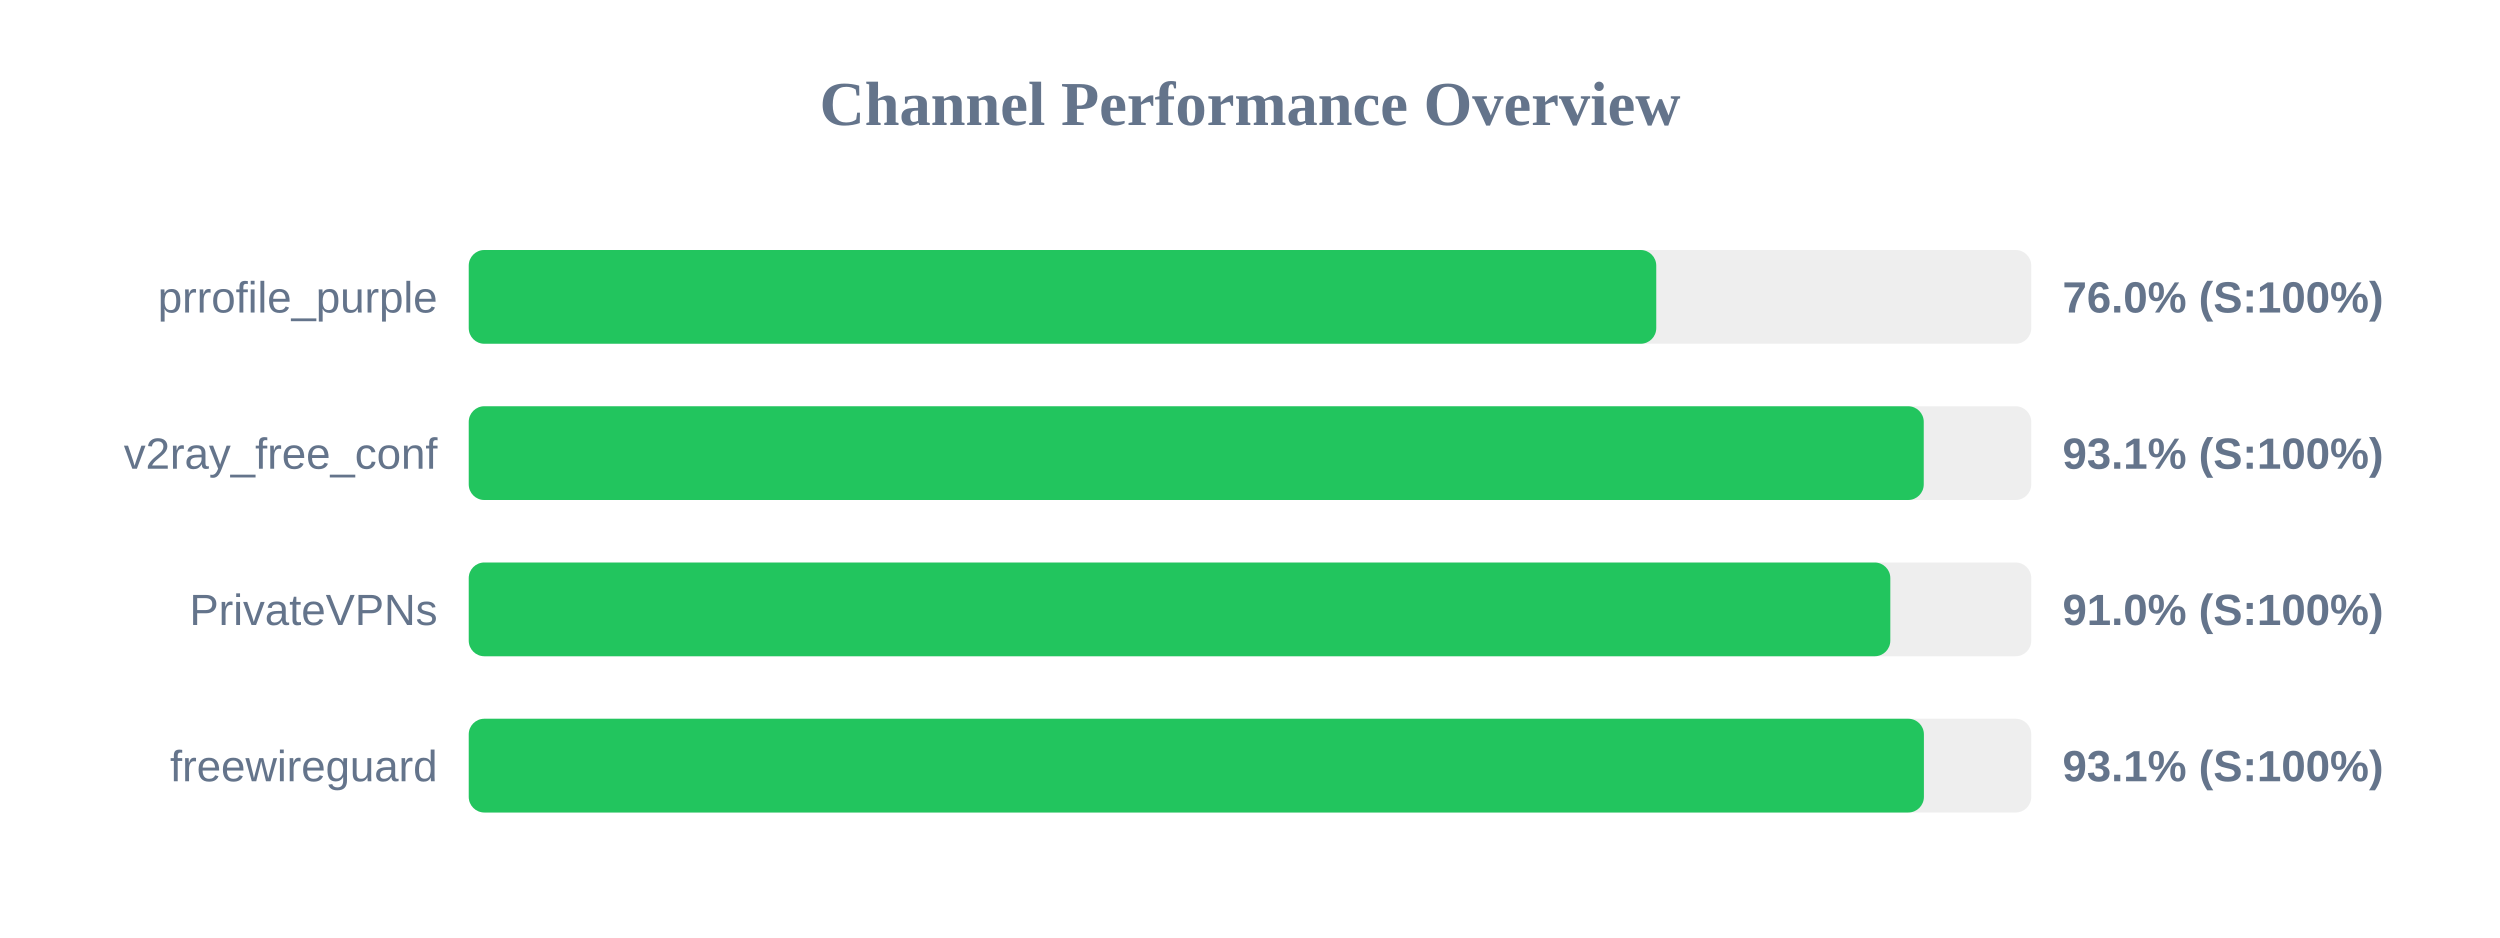
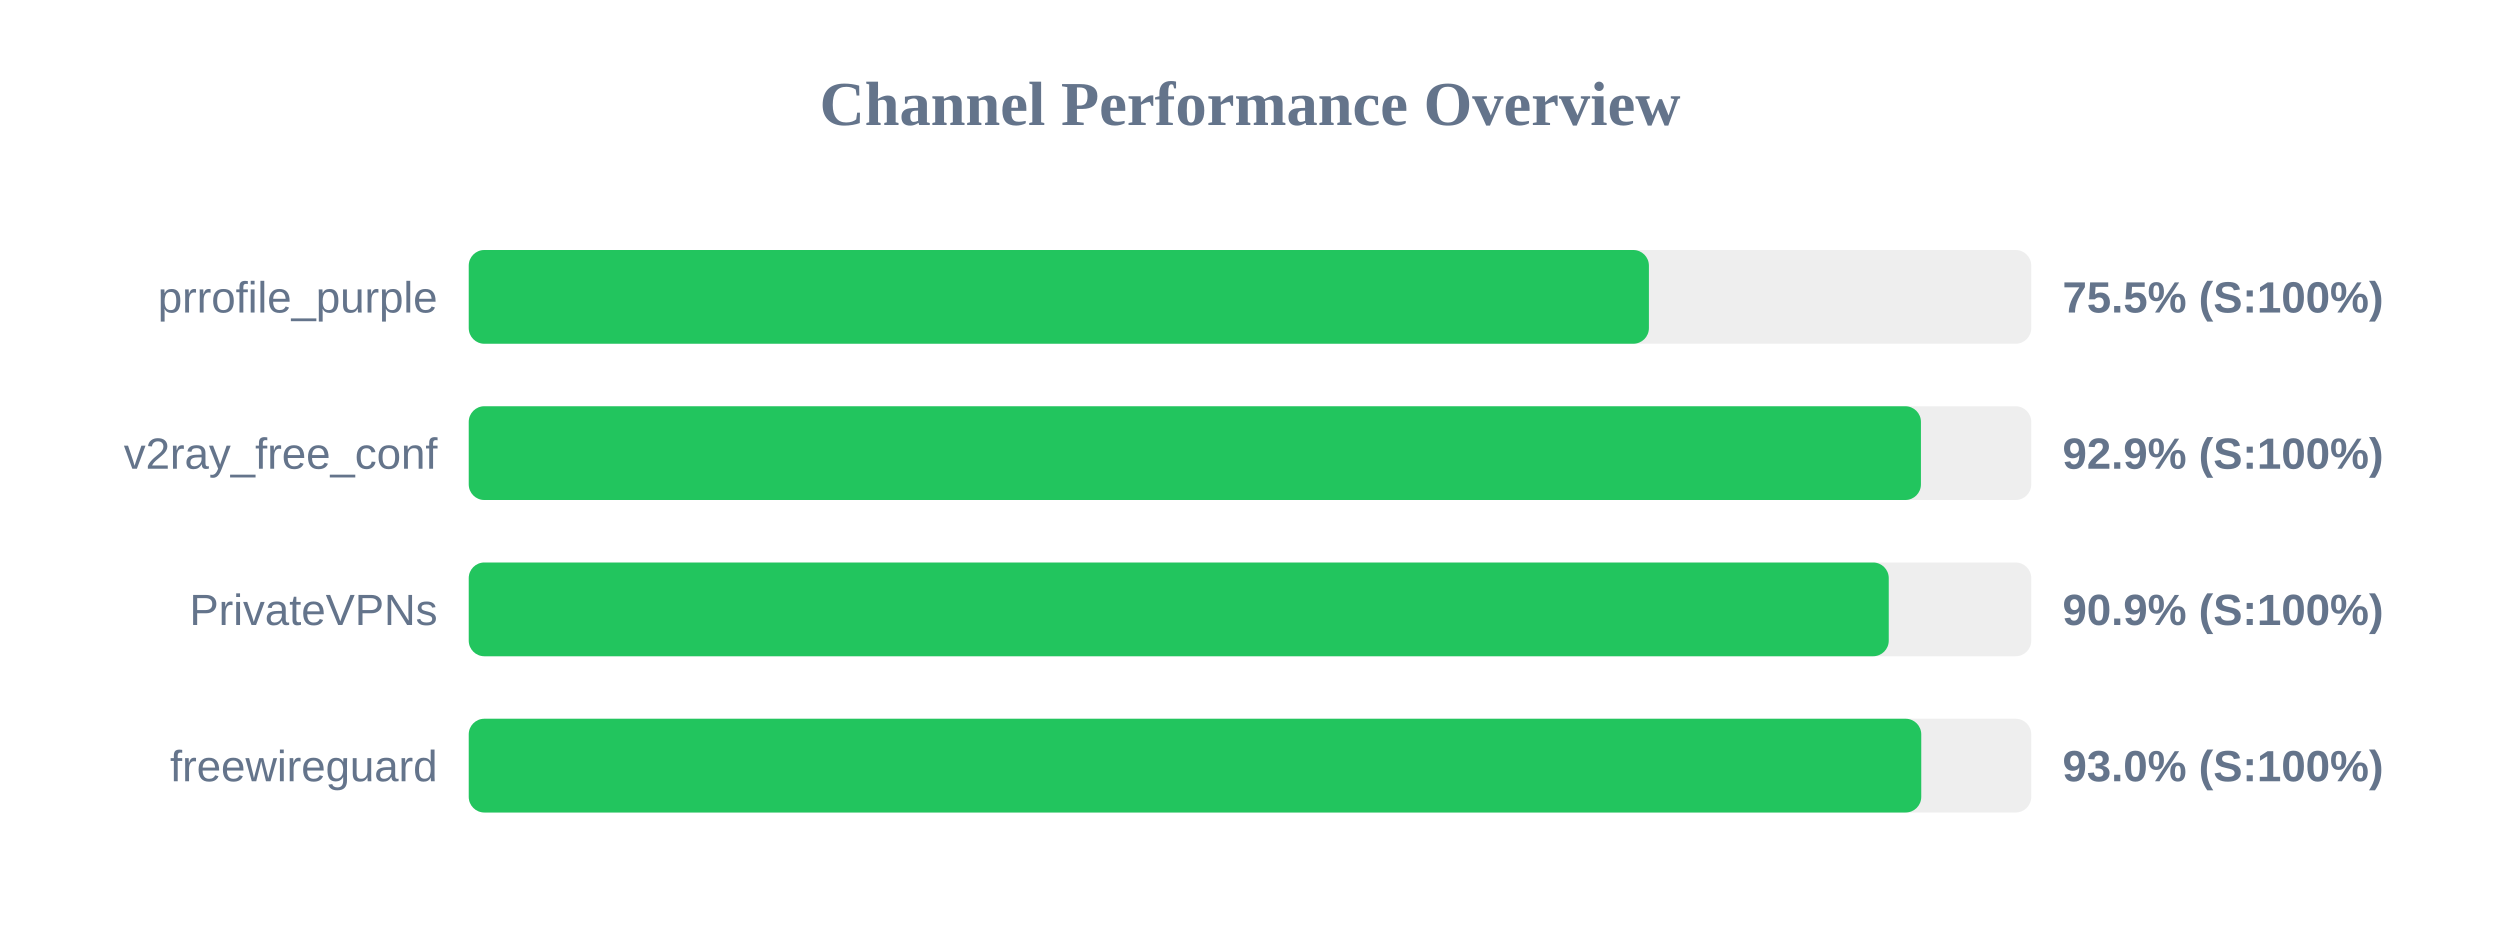
<svg xmlns="http://www.w3.org/2000/svg" width="800" height="300" version="1.1">
  <style>
        .row { font: 14px Arial; fill: #64748b; }
        .score { font: bold 14px Arial; fill: #64748b; }
    </style>
  <text x="400" y="40" text-anchor="middle" font-size="20px" font-weight="bold" fill="#64748b">Channel Performance Overview</text>
  <rect x="150" y="80" width="500" height="30" fill="#eee" rx="5" />
-   <rect x="150" y="80" width="380.0" height="30" fill="#22c55e" rx="5" />
+   <rect x="150" y="80" width="377.65" height="30" fill="#22c55e" rx="5" />
  <text x="140" y="100" text-anchor="end" class="row">prrofile_purple</text>
-   <text x="660" y="100" text-anchor="start" class="score">76.0% (S:100%)</text>
+   <text x="660" y="100" text-anchor="start" class="score">75.5% (S:100%)</text>
  <rect x="150" y="130" width="500" height="30" fill="#eee" rx="5" />
-   <rect x="150" y="130" width="465.6" height="30" fill="#22c55e" rx="5" />
+   <rect x="150" y="130" width="464.7" height="30" fill="#22c55e" rx="5" />
  <text x="140" y="150" text-anchor="end" class="row">v2ray_free_conf</text>
-   <text x="660" y="150" text-anchor="start" class="score">93.1% (S:100%)</text>
+   <text x="660" y="150" text-anchor="start" class="score">92.9% (S:100%)</text>
  <rect x="150" y="180" width="500" height="30" fill="#eee" rx="5" />
-   <rect x="150" y="180" width="454.9" height="30" fill="#22c55e" rx="5" />
+   <rect x="150" y="180" width="454.4" height="30" fill="#22c55e" rx="5" />
  <text x="140" y="200" text-anchor="end" class="row">PrivateVPNs</text>
-   <text x="660" y="200" text-anchor="start" class="score">91.0% (S:100%)</text>
+   <text x="660" y="200" text-anchor="start" class="score">90.9% (S:100%)</text>
  <rect x="150" y="230" width="500" height="30" fill="#eee" rx="5" />
-   <rect x="150" y="230" width="465.65" height="30" fill="#22c55e" rx="5" />
+   <rect x="150" y="230" width="464.8" height="30" fill="#22c55e" rx="5" />
  <text x="140" y="250" text-anchor="end" class="row">freewireguard</text>
-   <text x="660" y="250" text-anchor="start" class="score">93.1% (S:100%)</text>
+   <text x="660" y="250" text-anchor="start" class="score">93.0% (S:100%)</text>
</svg>
